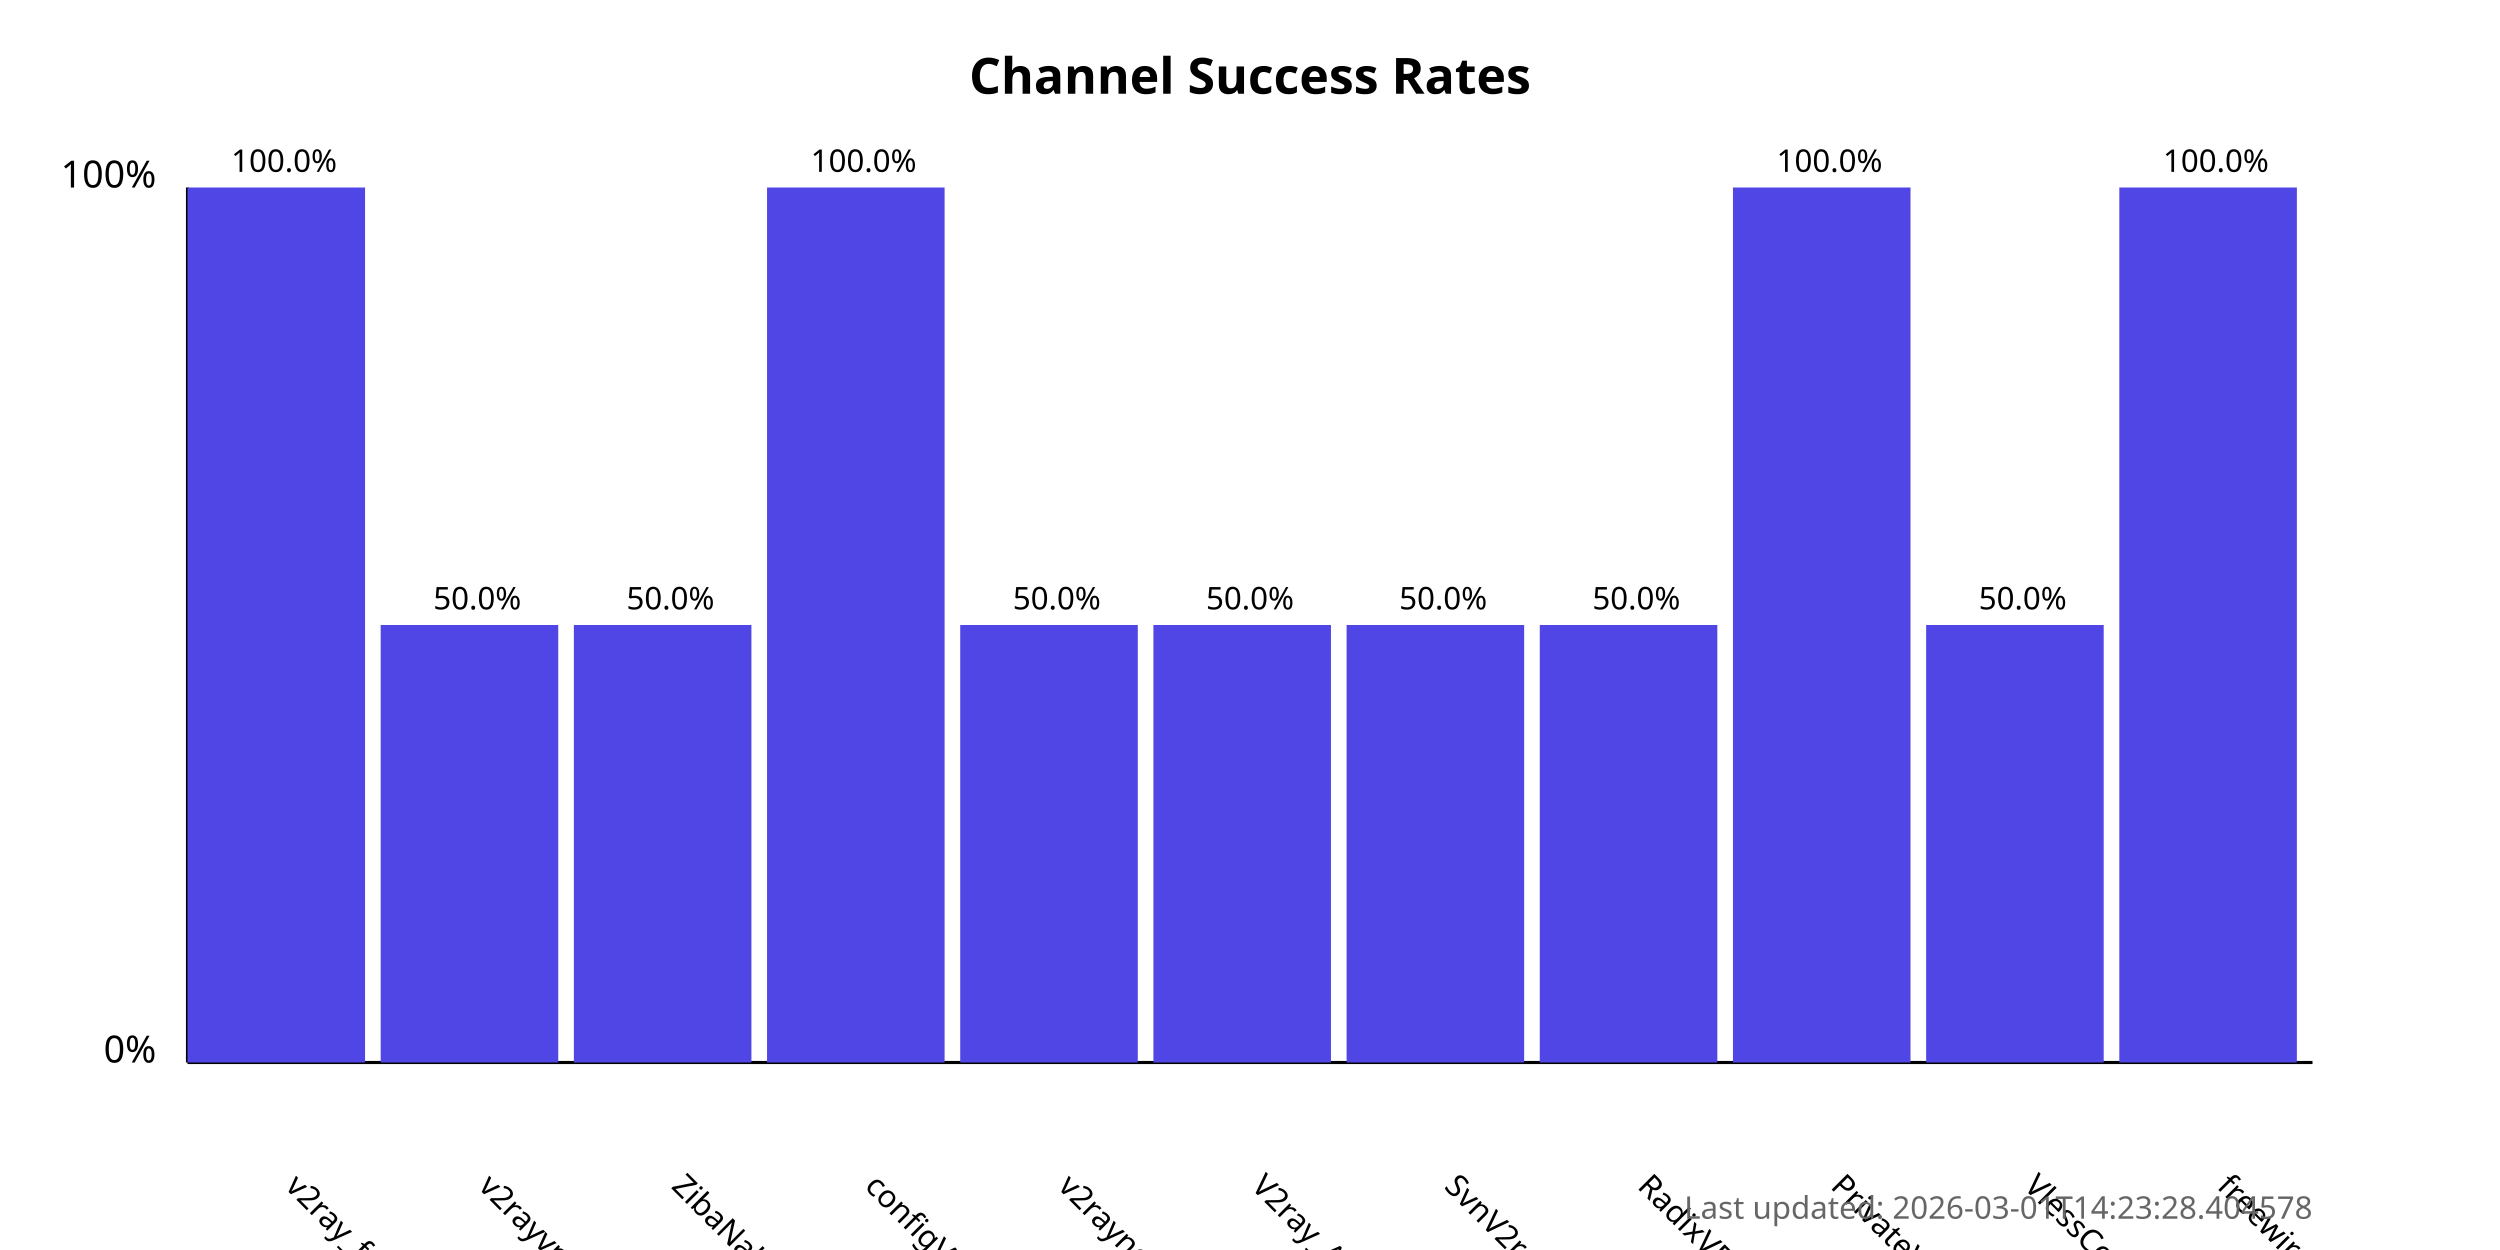
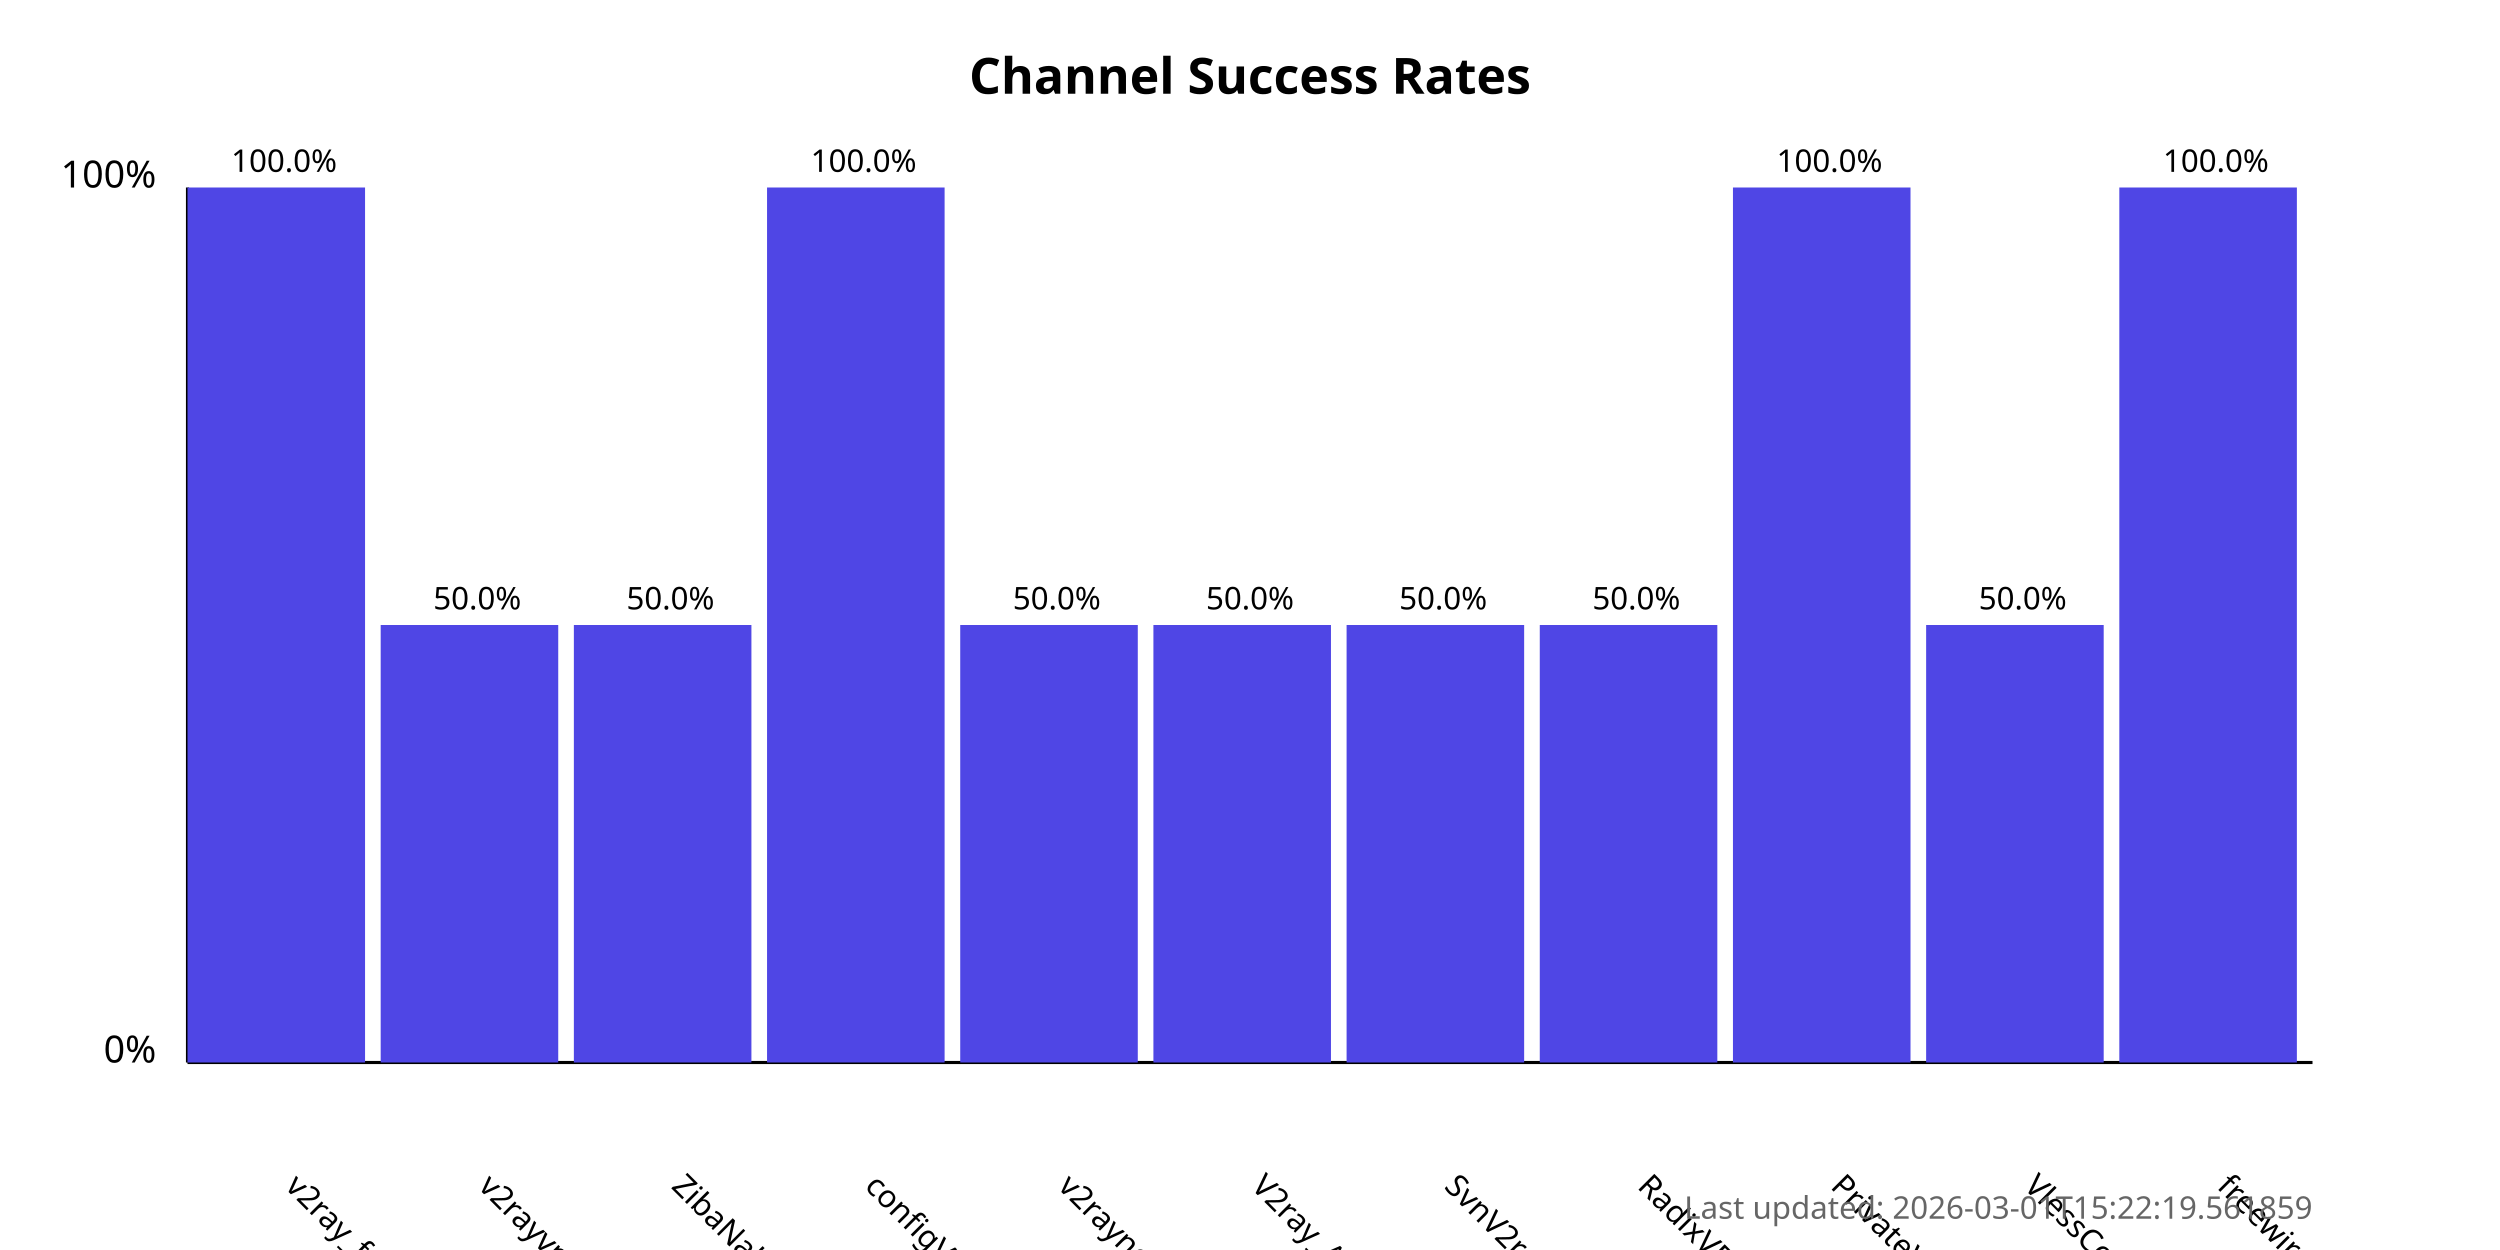
<svg xmlns="http://www.w3.org/2000/svg" width="800" height="400">
  <style>
            .chart-title { font: bold 16px sans-serif; }
            .axis-label { font: 12px sans-serif; }
            .tick-label { font: 10px sans-serif; }
            .bar { fill: #4f46e5; }
            .bar:hover { fill: #6366f1; }
            .timestamp { font: 10px sans-serif; fill: #666; }
        </style>
  <text x="400.0" y="30" text-anchor="middle" class="chart-title">
            Channel Success Rates
        </text>
  <line x1="60" y1="340" x2="60" y2="60" stroke="black" stroke-width="1" />
  <line x1="60" y1="340" x2="740" y2="340" stroke="black" stroke-width="1" />
  <text x="50" y="340" text-anchor="end" class="axis-label">0%</text>
  <text x="50" y="60" text-anchor="end" class="axis-label">100%</text>
  <g>
    <rect x="60" y="60.0" width="56.818" height="280.0" class="bar" />
    <text x="90.909" y="380" transform="rotate(45, 90.90909, 380)" text-anchor="start" class="tick-label">
                v2ray_free_conf
            </text>
    <text x="90.909" y="55.0" text-anchor="middle" class="tick-label">
                100.0%
            </text>
  </g>
  <g>
    <rect x="121.818" y="200.0" width="56.818" height="140.0" class="bar" />
    <text x="152.727" y="380" transform="rotate(45, 152.7273, 380)" text-anchor="start" class="tick-label">
                v2rayvpno
            </text>
    <text x="152.727" y="195.0" text-anchor="middle" class="tick-label">
                50.0%
            </text>
  </g>
  <g>
    <rect x="183.636" y="200.0" width="56.818" height="140.0" class="bar" />
    <text x="214.545" y="380" transform="rotate(45, 214.5455, 380)" text-anchor="start" class="tick-label">
                ZibaNabz
            </text>
    <text x="214.545" y="195.0" text-anchor="middle" class="tick-label">
                50.0%
            </text>
  </g>
  <g>
    <rect x="245.455" y="60.0" width="56.818" height="280.0" class="bar" />
    <text x="276.364" y="380" transform="rotate(45, 276.3636, 380)" text-anchor="start" class="tick-label">
                configV2rayForFree
            </text>
    <text x="276.364" y="55.0" text-anchor="middle" class="tick-label">
                100.0%
            </text>
  </g>
  <g>
    <rect x="307.273" y="200.0" width="56.818" height="140.0" class="bar" />
    <text x="338.182" y="380" transform="rotate(45, 338.1818, 380)" text-anchor="start" class="tick-label">
                v2rayngvpn
            </text>
    <text x="338.182" y="195.0" text-anchor="middle" class="tick-label">
                50.0%
            </text>
  </g>
  <g>
    <rect x="369.091" y="200.0" width="56.818" height="140.0" class="bar" />
    <text x="400.0" y="380" transform="rotate(45, 400.0, 380)" text-anchor="start" class="tick-label">
                V2ray_Alpha
            </text>
    <text x="400.0" y="195.0" text-anchor="middle" class="tick-label">
                50.0%
            </text>
  </g>
  <g>
    <rect x="430.909" y="200.0" width="56.818" height="140.0" class="bar" />
    <text x="461.818" y="380" transform="rotate(45, 461.8182, 380)" text-anchor="start" class="tick-label">
                SvnV2ray
            </text>
    <text x="461.818" y="195.0" text-anchor="middle" class="tick-label">
                50.0%
            </text>
  </g>
  <g>
    <rect x="492.727" y="200.0" width="56.818" height="140.0" class="bar" />
    <text x="523.636" y="380" transform="rotate(45, 523.6364, 380)" text-anchor="start" class="tick-label">
                RadixVPN
            </text>
    <text x="523.636" y="195.0" text-anchor="middle" class="tick-label">
                50.0%
            </text>
  </g>
  <g>
    <rect x="554.545" y="60.0" width="56.818" height="280.0" class="bar" />
    <text x="585.455" y="380" transform="rotate(45, 585.4545, 380)" text-anchor="start" class="tick-label">
                PrivateVPNs
            </text>
    <text x="585.455" y="55.0" text-anchor="middle" class="tick-label">
                100.0%
            </text>
  </g>
  <g>
    <rect x="616.364" y="200.0" width="56.818" height="140.0" class="bar" />
    <text x="647.273" y="380" transform="rotate(45, 647.2727, 380)" text-anchor="start" class="tick-label">
                VlessConfig
            </text>
    <text x="647.273" y="195.0" text-anchor="middle" class="tick-label">
                50.0%
            </text>
  </g>
  <g>
    <rect x="678.182" y="60.0" width="56.818" height="280.0" class="bar" />
    <text x="709.091" y="380" transform="rotate(45, 709.0909, 380)" text-anchor="start" class="tick-label">
                freewireguard
            </text>
    <text x="709.091" y="55.0" text-anchor="middle" class="tick-label">
                100.0%
            </text>
  </g>
  <text x="740" y="390" text-anchor="end" class="timestamp">
-             Last updated: 2026-03-01T14:23:28.404578
+             Last updated: 2026-03-01T15:22:19.561859
        </text>
</svg>
